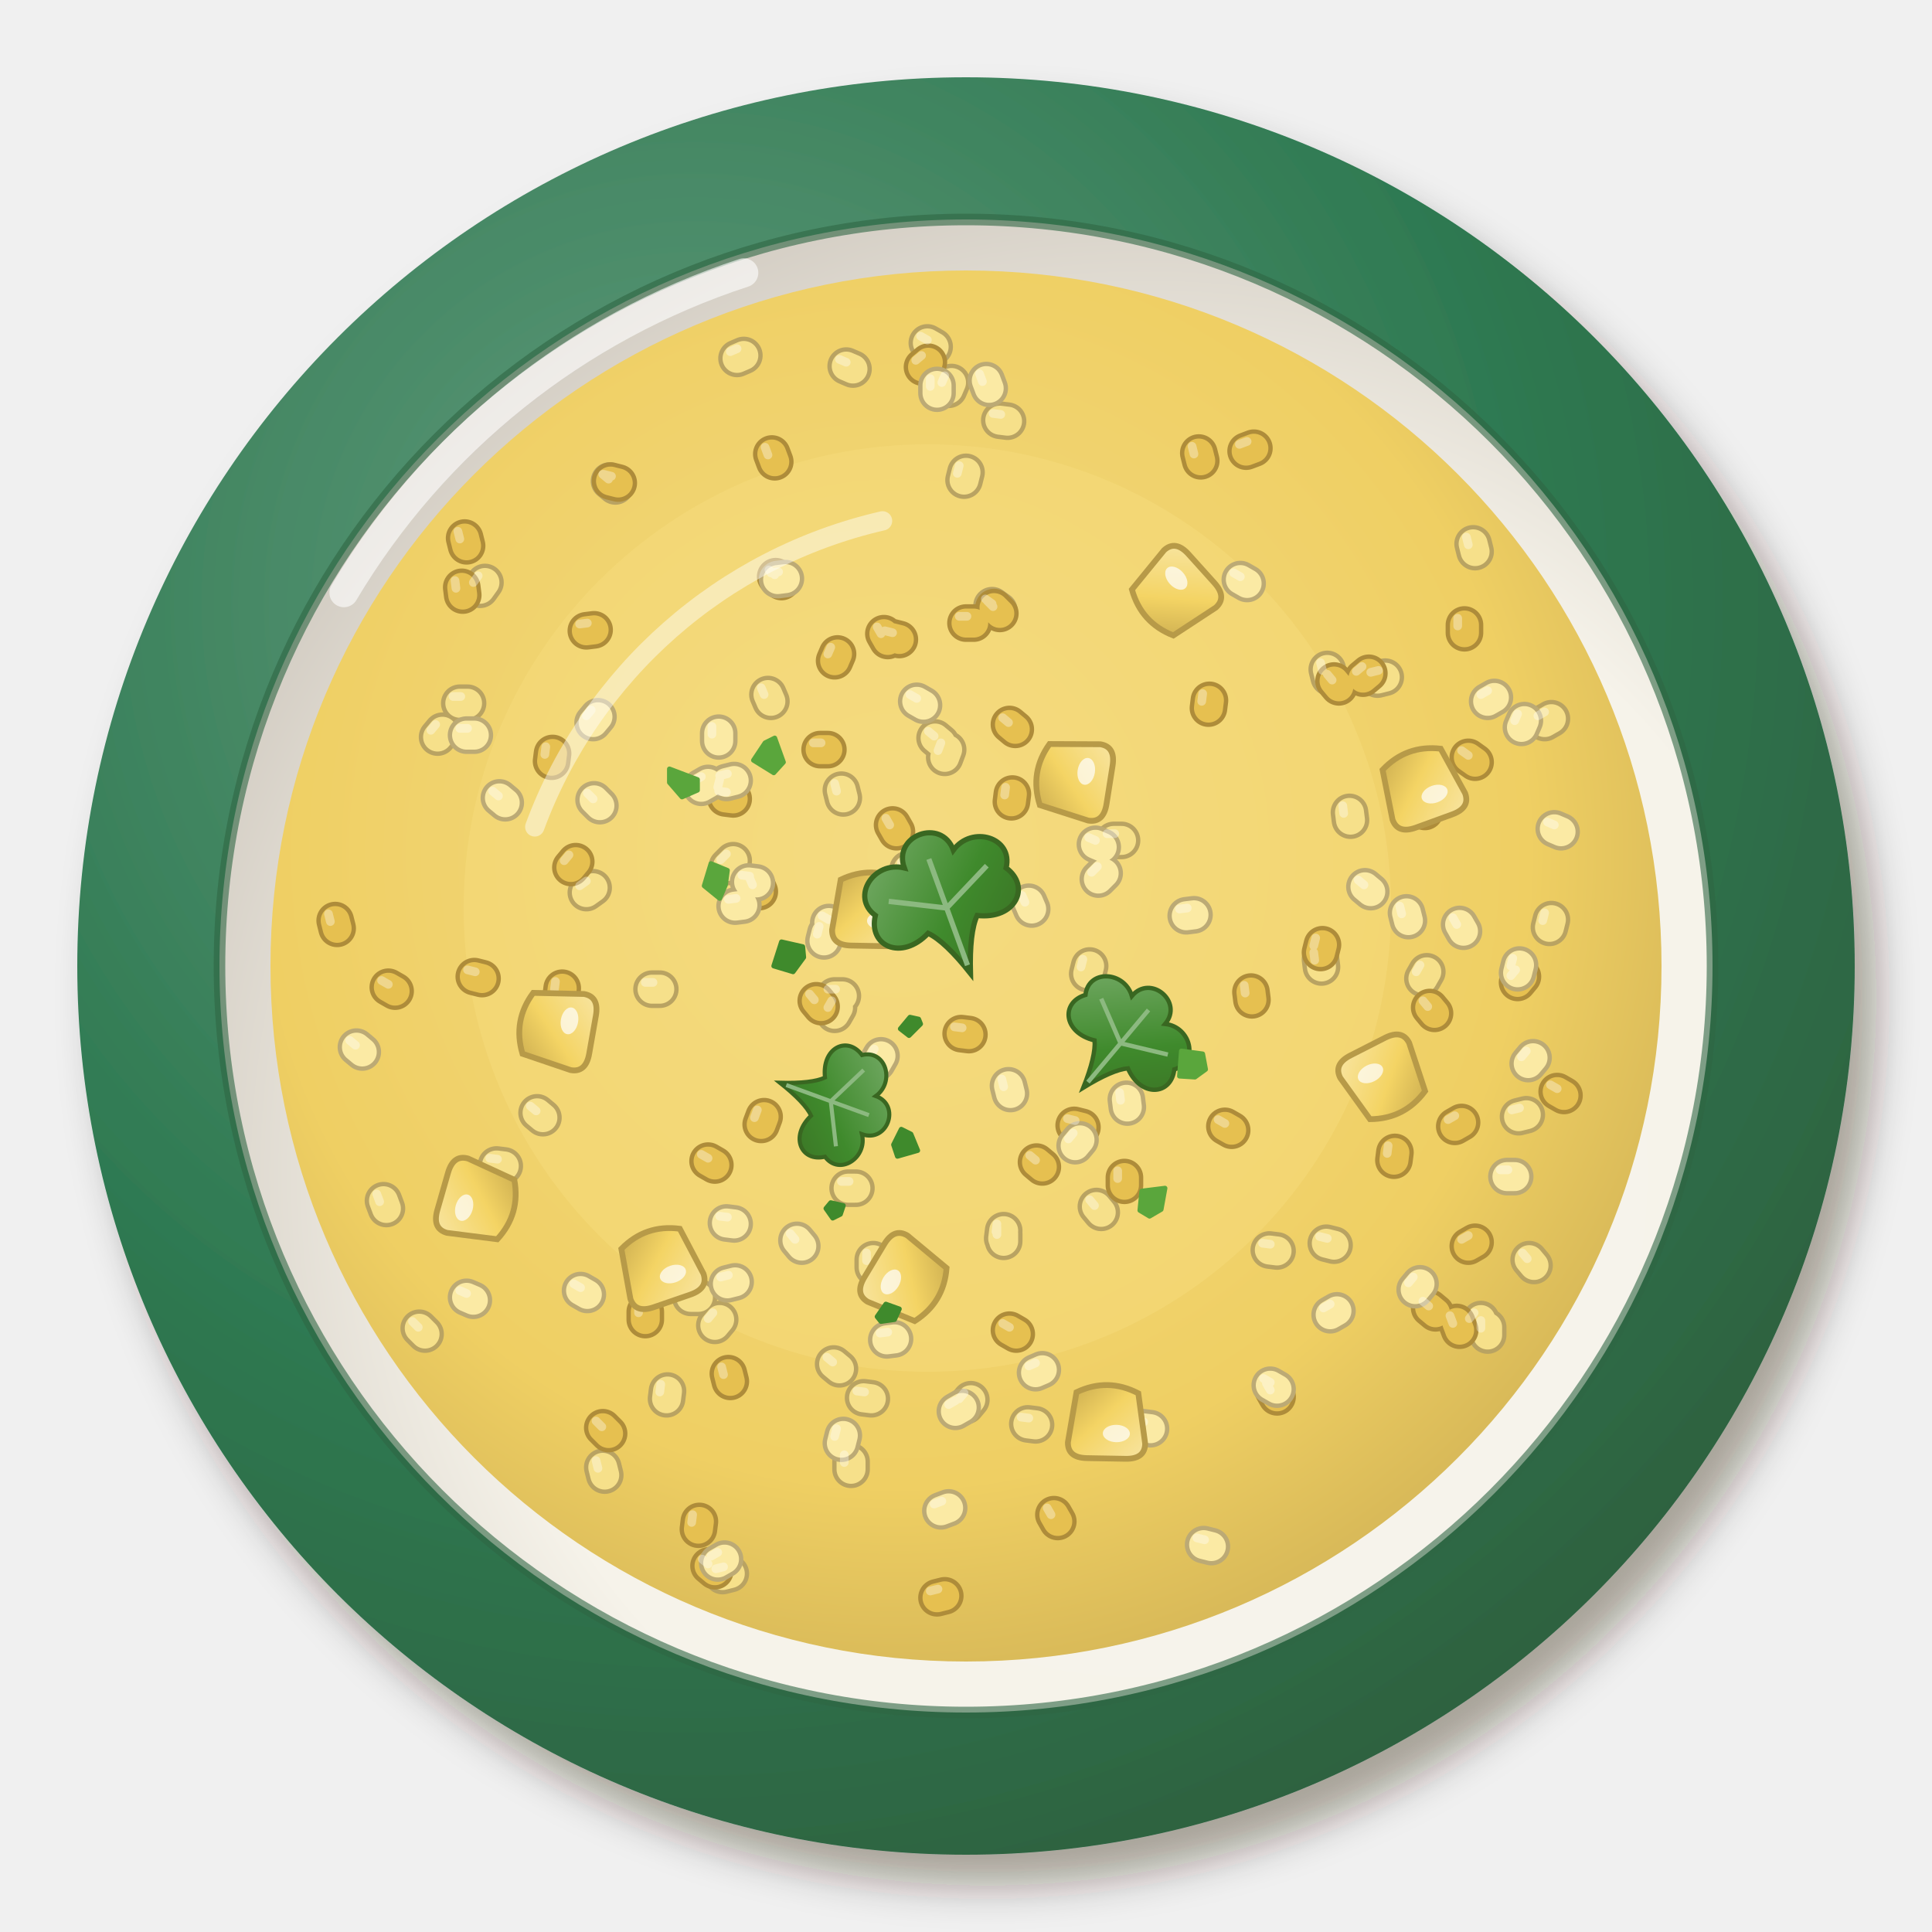
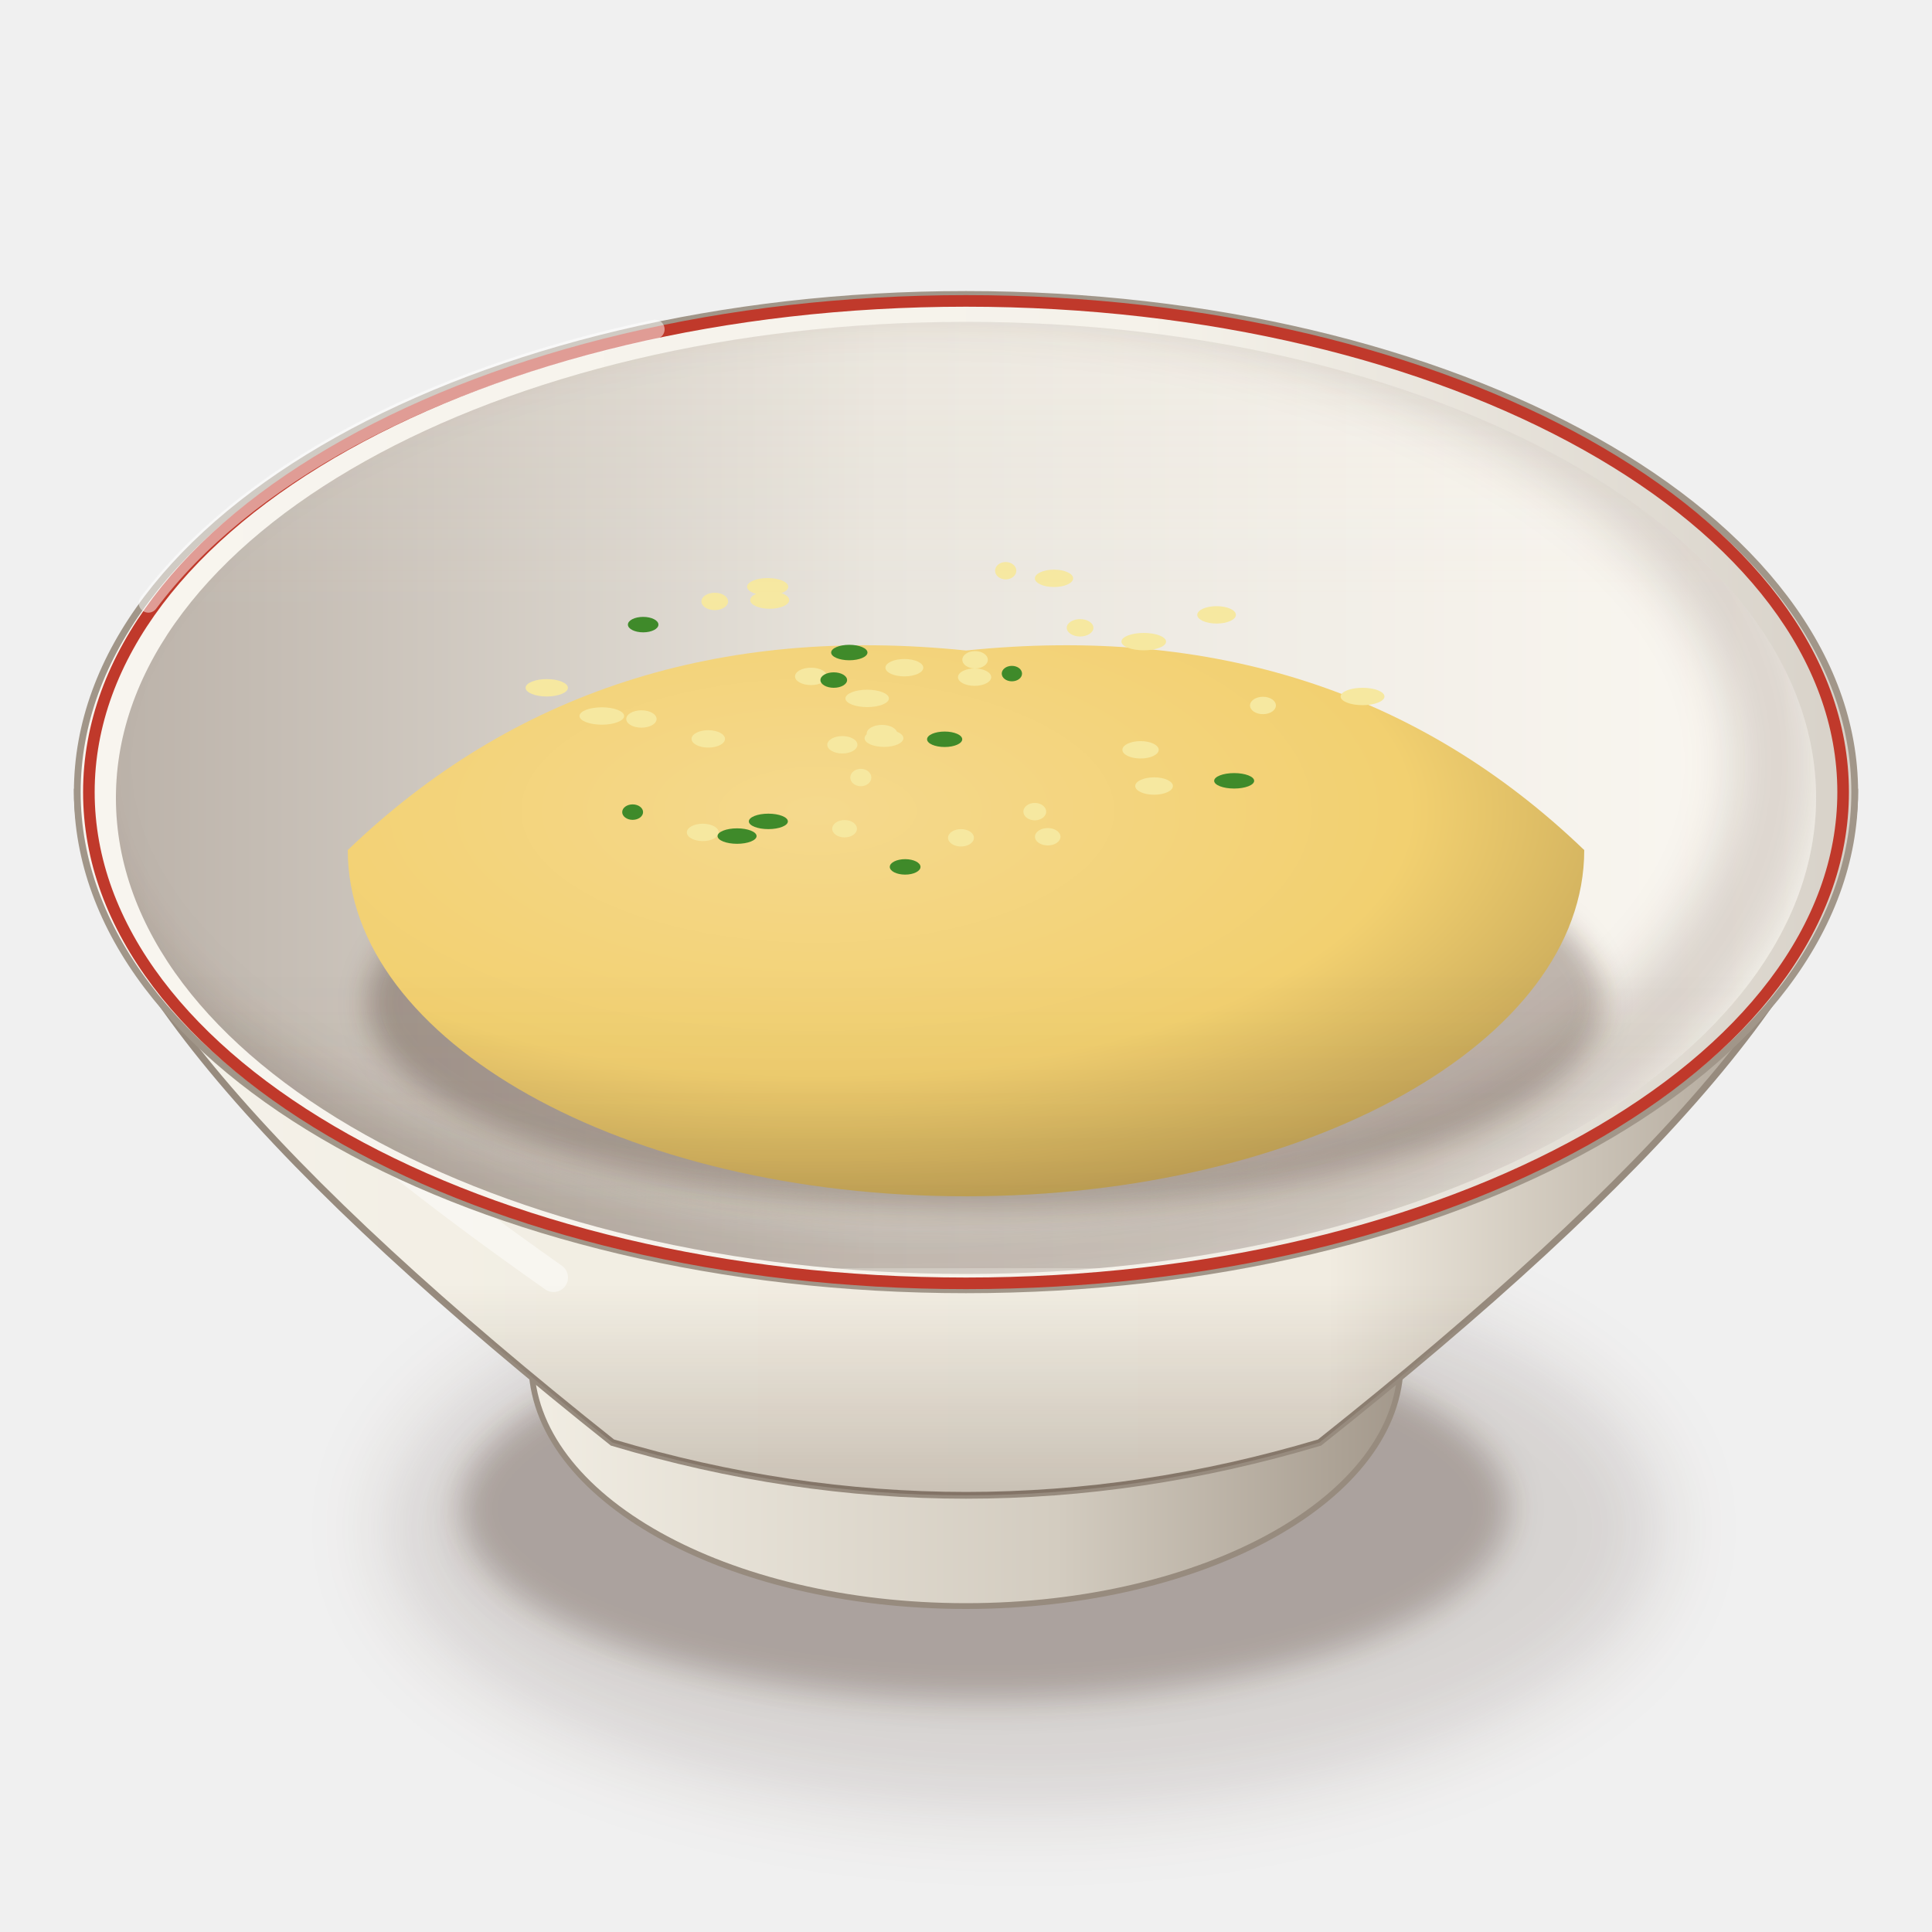
<svg xmlns="http://www.w3.org/2000/svg" viewBox="0 0 200 200" width="400" height="400">
  <defs>
-     <filter id="pe_pepian_choclo-1" x="-30%" y="-30%" width="160%" height="160%">
-       <feDropShadow dx="2.24" dy="3.2" stdDeviation="2.08" flood-color="#2b1607" flood-opacity=".36" />
+     <filter id="pe_pepian_choclo-1" x="-50%" y="-50%" width="200%" height="200%">
+       <feGaussianBlur stdDeviation="4" />
    </filter>
-     <radialGradient id="pe_pepian_choclo-2" cx="0.35" cy="0.3" r=".75">
-       <stop offset="0" stop-color="#639b7d" />
-       <stop offset=".6" stop-color="#2f7a52" />
-       <stop offset="1" stop-color="#2e613f" />
+     <filter id="pe_pepian_choclo-2" x="-50%" y="-50%" width="200%" height="200%">
+       <feGaussianBlur stdDeviation="1.6" />
+     </filter>
+     <linearGradient id="pe_pepian_choclo-3" x1="0" y1="0" x2="1" y2="0">
+       <stop offset="0" stop-color="#f2eee4" />
+       <stop offset="0.6" stop-color="#d3ccc0" />
+       <stop offset="1" stop-color="#a19689" />
+     </linearGradient>
+     <linearGradient id="pe_pepian_choclo-4" x1="0" y1="0" x2="1" y2="0">
+       <stop offset="0" stop-color="#f5f2eb" />
+       <stop offset="0.28" stop-color="#f2eee3" />
+       <stop offset="0.7" stop-color="#f1ece1" />
+       <stop offset="1" stop-color="#a19689" />
+     </linearGradient>
+     <linearGradient id="pe_pepian_choclo-5" x1="0" y1="0" x2="0" y2="1">
+       <stop offset="0" stop-color="#3a2212" stop-opacity="0" />
+       <stop offset="0.7" stop-color="#3a2212" stop-opacity="0" />
+       <stop offset="1" stop-color="#3a2212" stop-opacity="0.22" />
+     </linearGradient>
+     <linearGradient id="pe_pepian_choclo-6" x1="0" y1="0" x2="1" y2="0">
+       <stop offset="0" stop-color="#f8f5ef" />
+       <stop offset="0.6" stop-color="#f5f2ea" />
+       <stop offset="1" stop-color="#d7d1c8" />
+     </linearGradient>
+     <linearGradient id="pe_pepian_choclo-7" x1="0" y1="0" x2="1" y2="0">
+       <stop offset="0" stop-color="#bcb3aa" />
+       <stop offset="0.45" stop-color="#e9e5dd" />
+       <stop offset="1" stop-color="#fbf8f2" />
+     </linearGradient>
+     <clipPath id="pe_pepian_choclo-8">
+       <path d="M12,82.6A88,49.28 0 1 0 188,82.6A88,49.28 0 1 0 12,82.6Z" />
+     </clipPath>
+     <filter id="pe_pepian_choclo-9" x="-50%" y="-50%" width="200%" height="200%">
+       <feGaussianBlur stdDeviation="2.5" />
+     </filter>
+     <clipPath id="pe_pepian_choclo-10">
+       <path d="M12,82.6 A88,49.28 0 0 0 188,82.6 L200,82.6 L200,0 L0,0 L0,82.6Z" />
+     </clipPath>
+     <filter id="pe_pepian_choclo-11" x="-50%" y="-50%" width="200%" height="200%">
+       <feGaussianBlur stdDeviation="1.4" />
+     </filter>
+     <radialGradient id="pe_pepian_choclo-12" cx="0.38" cy="0.3" r="0.8">
+       <stop offset="0" stop-color="#f5d98d" />
+       <stop offset="0.6" stop-color="#f2d070" />
+       <stop offset="1" stop-color="#b69850" />
    </radialGradient>
-     <radialGradient id="pe_pepian_choclo-3" cx="0.62" cy="0.64" r=".75">
-       <stop offset="0" stop-color="#f7f4ec" />
-       <stop offset=".6" stop-color="#f6f3ea" />
-       <stop offset="1" stop-color="#c9c2b8" />
-     </radialGradient>
-     <radialGradient id="pe_pepian_choclo-4" cx="0.45" cy="0.42" r=".75">
-       <stop offset="0" stop-color="#f3da85" />
-       <stop offset=".6" stop-color="#efcf63" />
-       <stop offset="1" stop-color="#bea04c" />
-     </radialGradient>
-     <linearGradient id="pe_pepian_choclo-5" x1="0" y1="0" x2="1" y2="1">
-       <stop offset="0" stop-color="#f8e5a2" />
-       <stop offset=".55" stop-color="#f4d464" />
-       <stop offset="1" stop-color="#c8aa4f" />
-     </linearGradient>
-     <linearGradient id="pe_pepian_choclo-6" x1="0" y1="0" x2="1" y2="1">
-       <stop offset="0" stop-color="#79ad6b" />
-       <stop offset=".55" stop-color="#3f8a2c" />
-       <stop offset="1" stop-color="#3a6d23" />
+     <linearGradient id="pe_pepian_choclo-13" x1="0" y1="0" x2="0" y2="1">
+       <stop offset="0" stop-color="#fff8ec" stop-opacity="0.2" />
+       <stop offset="0.45" stop-color="#fff8ec" stop-opacity="0" />
+       <stop offset="0.75" stop-color="#3a2212" stop-opacity="0" />
+       <stop offset="1" stop-color="#3a2212" stop-opacity="0.1" />
    </linearGradient>
  </defs>
-   <g filter="url(#pe_pepian_choclo-1)">
-     <circle cx="100" cy="100" r="92" fill="url(#pe_pepian_choclo-2)" />
+   <ellipse cx="106" cy="158.18" rx="66.08" ry="29.08" fill="#3a2212" opacity="0.14" filter="url(#pe_pepian_choclo-1)" />
+   <ellipse cx="102" cy="156.18" rx="54.28" ry="19.82" fill="#3a2212" opacity="0.28" filter="url(#pe_pepian_choclo-2)" />
+   <path d="M53,135.06 L55,141.06 A45,25.2 0 0 0 145,141.06 L147,135.06Z" fill="url(#pe_pepian_choclo-3)" stroke="#978b7e" stroke-width=".6" />
+   <path d="M8,82 C8,98.8 29,122 63.4,149.33 Q100,160.26 136.6,149.33 C171,122 192,98.8 192,82Z" fill="url(#pe_pepian_choclo-4)" stroke="#978b7e" stroke-width=".7" />
+   <path d="M8,82 C8,98.8 29,122 63.4,149.33 Q100,160.26 136.6,149.33 C171,122 192,98.8 192,82Z" fill="url(#pe_pepian_choclo-5)" />
+   <path d="M16,92 Q20,106 57.3,132.25" stroke="#fff" stroke-width="3" fill="none" stroke-linecap="round" opacity="0.45" />
+   <path d="M8,82A92,51.52 0 1 0 192,82A92,51.52 0 1 0 8,82Z" fill="url(#pe_pepian_choclo-6)" stroke="#a19689" stroke-width=".7" />
+   <path d="M12,82.6A88,49.28 0 1 0 188,82.6A88,49.28 0 1 0 12,82.6Z" fill="url(#pe_pepian_choclo-7)" />
+   <g clip-path="url(#pe_pepian_choclo-8)">
+     <path d="M4,79A90,51.28 0 1 0 184,79A90,51.28 0 1 0 4,79Z" fill="none" stroke="#3a2212" stroke-width="9" opacity=".16" filter="url(#pe_pepian_choclo-9)" />
  </g>
-   <circle cx="100" cy="100" r="77.28" fill="url(#pe_pepian_choclo-3)" />
-   <circle cx="100" cy="100" r="77.28" fill="none" stroke="#2e6643" stroke-width="1.2" opacity=".6" />
-   <path d="M35.6,61.36 A75.44,75.44 0 0 1 77,28.24" stroke="#fff" stroke-width="3" fill="none" stroke-linecap="round" opacity=".6" />
-   <circle cx="100" cy="100" r="72" fill="url(#pe_pepian_choclo-4)" opacity="1" />
-   <circle cx="96" cy="94" r="48" fill="#f6dc7c" opacity=".5" />
-   <path d="M74.8 163.1l0.8 -0.2M112.6 100.8l0.2 -0.8M118.7 107.8l0.6 0.6M88.3 38.2l-0.7 -0.3M98.5 39.6l-0.3 0.7M137.4 69.3l0.2 0.8M86.3 141.2l0.6 0.5M76.3 37.1l0.7 -0.3M40 125.1l-0.3 -0.8M106.4 147.4l0.8 0.1M152.8 137.2l0.5 -0.6M87.2 103.1l-0.8 0M157.2 115.6l0.8 -0.2M90.4 131.2l0 -0.8M154 138.2l0 -0.8M115.3 87l0.8 0M100 48.9l-0.2 0.8M79.5 71.9l0.3 0.7M132.2 129.5l-0.8 -0.1M44 138.1l-0.6 -0.6M96.8 90.8l-0.8 -0.2M139.8 84.9l-0.1 -0.8M87.1 81.8l0.2 0.8M143.4 70.1l-0.8 0.2M52.2 120.7l-0.8 -0.1M88.6 123l-0.8 0M96.5 92l0.8 0.2M103.9 127.7l0 0.8M88.1 152.1l0 -0.8M45.8 75.7l-0.5 0.6M75.2 81.4l-0.2 0.8M102.7 62.7l0.7 0.5M63.1 49.8l0.6 0.5M74 137.2l0.5 -0.6M60.7 92.4l0.7 -0.5M75.9 89.1l-0.6 0.6M136.8 100.1l-0.1 -0.8M55.6 115.2l0.6 0.5M159.9 74.8l0.7 -0.4M67.5 102.4l0.8 0M50.2 60.3l-0.5 0.7M71.5 134.3l0.8 0M47.6 72.8l0.8 0M94 90l0.7 0.3M147.3 101.3l0.4 -0.7M113.5 124.9l0.5 0.6M103.9 127.4l-0.1 0.8M137.3 128.7l0.8 0.2M160.4 96l0.2 -0.8M152.7 57.1l-0.2 -0.8M90.2 144.8l-0.8 -0.1M100 145.5l0.5 -0.6M97.8 78.4l0.3 -0.8M96 35.5l0.7 0.4M69.1 144l-0.1 0.8M158.8 131l-0.5 -0.6M62.6 152.7l-0.2 -0.8M103.5 43.5l0.8 0.1M97.4 76.9l-0.6 -0.5M86.8 104.3l-0.4 0.7" stroke="#b9a362" stroke-width="3.9" stroke-linecap="round" fill="none" />
-   <path d="M74.8 163.1l0.8 -0.2M112.6 100.8l0.2 -0.8M118.7 107.8l0.6 0.6M88.3 38.2l-0.7 -0.3M98.5 39.6l-0.3 0.7M137.4 69.3l0.2 0.8M86.3 141.2l0.6 0.5M76.3 37.1l0.7 -0.3M40 125.1l-0.3 -0.8M106.4 147.4l0.8 0.1M152.8 137.2l0.5 -0.6M87.2 103.1l-0.8 0M157.2 115.6l0.8 -0.2M90.4 131.2l0 -0.8M154 138.2l0 -0.8M115.3 87l0.8 0M100 48.9l-0.2 0.8M79.5 71.9l0.3 0.7M132.2 129.5l-0.8 -0.1M44 138.1l-0.6 -0.6M96.8 90.8l-0.8 -0.2M139.8 84.9l-0.1 -0.8M87.1 81.8l0.2 0.8M143.4 70.1l-0.8 0.2M52.2 120.7l-0.8 -0.1M88.6 123l-0.8 0M96.5 92l0.8 0.2M103.9 127.7l0 0.8M88.1 152.1l0 -0.8M45.8 75.7l-0.5 0.6M75.2 81.4l-0.2 0.8M102.7 62.7l0.7 0.5M63.1 49.8l0.6 0.5M74 137.2l0.5 -0.6M60.7 92.4l0.7 -0.5M75.9 89.1l-0.6 0.6M136.8 100.1l-0.1 -0.8M55.6 115.2l0.6 0.5M159.9 74.8l0.7 -0.4M67.5 102.4l0.8 0M50.2 60.3l-0.5 0.7M71.5 134.3l0.8 0M47.6 72.8l0.8 0M94 90l0.7 0.3M147.3 101.3l0.4 -0.7M113.5 124.9l0.5 0.6M103.9 127.4l-0.1 0.8M137.3 128.7l0.8 0.2M160.4 96l0.2 -0.8M152.7 57.1l-0.2 -0.8M90.2 144.8l-0.8 -0.1M100 145.5l0.5 -0.6M97.8 78.4l0.3 -0.8M96 35.5l0.7 0.4M69.1 144l-0.1 0.8M158.8 131l-0.5 -0.6M62.6 152.7l-0.2 -0.8M103.5 43.5l0.8 0.1M97.4 76.9l-0.6 -0.5M86.8 104.3l-0.4 0.7" stroke="#f6e08a" stroke-width="3" stroke-linecap="round" fill="none" />
-   <path d="M80.3 59.7l0.6 0.5M58.2 102.3l-0.1 0.8M151.3 116.2l-0.7 0.4M97 165.4l0.8 -0.2M75.1 82.6l0.8 0.1M63 148.4l-0.6 -0.6M96.1 37.5l-0.6 0.5M92.8 86.1l-0.4 -0.7M129.6 103.5l-0.1 -0.8M148.6 135.9l-0.6 -0.5M148 104.3l0.5 0.6M104.8 82.2l-0.1 0.8M141.7 69.7l-0.6 0.5M66.8 136.6l0 -0.8M109.5 157.5l-0.4 -0.7M150.8 136.9l0.3 0.8M152 78.4l0.7 0.5M61.5 65.2l-0.8 0.1M132.2 144.6l-0.4 -0.7M75.4 142.2l0.2 0.8M104.5 75l0.6 0.5M127.5 117l-0.7 -0.4M129 46.7l0.8 -0.3M85 104.2l-0.5 -0.6M79.9 47l0.3 0.8M78.8 116.4l0.3 -0.8M78.3 91.6l0.3 0.7M72.3 158.3l0.1 -0.8M144.3 120.1l0.1 -0.8M91.9 66.3l-0.4 -0.7M34.9 96.1l-0.2 -0.8M84.9 77.6l0.8 0M64 50l-0.8 -0.2M57.1 78.8l0.1 -0.8M100.8 64.5l-0.8 0M138.1 70.5l0.5 0.6M99.5 107l0.8 0.1M48.3 56.5l-0.2 -0.8M157.1 101.7l0.5 -0.6M59.1 89.8l0.5 -0.6M74 162.6l-0.6 -0.5M161.9 113.4l-0.7 -0.4M47.9 61.6l-0.1 -0.8M113.1 147.9l0.5 0.6M125.1 73.3l0.1 -0.8M107.3 120.3l0.6 0.5M40.2 102.2l0.7 0.4M86.7 67.7l-0.3 0.7M112 116.7l-0.8 -0.2M147.5 84l-0.3 -0.7M92.3 66l0.8 0.2M102.9 62.9l0.6 0.6M124.3 47.7l-0.2 -0.8M73.3 120.2l0.7 0.4M116.4 121.9l0 0.8M136.7 98.6l0.2 -0.8M151.6 64.7l0 0.8M152.7 128.6l-0.7 0.4M49.1 101.1l0.8 0.2M104.5 137.7l0.7 0.4" stroke="#ae8c3a" stroke-width="3.9" stroke-linecap="round" fill="none" />
-   <path d="M80.3 59.7l0.6 0.5M58.2 102.3l-0.1 0.8M151.3 116.2l-0.7 0.4M97 165.4l0.8 -0.2M75.1 82.6l0.8 0.1M63 148.4l-0.6 -0.6M96.1 37.5l-0.6 0.5M92.8 86.1l-0.4 -0.7M129.6 103.5l-0.1 -0.8M148.6 135.9l-0.6 -0.5M148 104.3l0.5 0.6M104.8 82.2l-0.1 0.8M141.7 69.7l-0.6 0.5M66.8 136.6l0 -0.8M109.5 157.5l-0.4 -0.7M150.8 136.9l0.3 0.8M152 78.4l0.7 0.5M61.5 65.2l-0.8 0.1M132.2 144.6l-0.4 -0.7M75.4 142.2l0.2 0.8M104.5 75l0.6 0.5M127.5 117l-0.7 -0.4M129 46.7l0.8 -0.3M85 104.2l-0.5 -0.6M79.9 47l0.3 0.8M78.8 116.4l0.3 -0.8M78.3 91.6l0.3 0.7M72.3 158.3l0.1 -0.8M144.3 120.1l0.1 -0.8M91.9 66.3l-0.4 -0.7M34.9 96.1l-0.2 -0.8M84.9 77.6l0.8 0M64 50l-0.8 -0.2M57.1 78.8l0.1 -0.8M100.8 64.5l-0.8 0M138.1 70.5l0.5 0.6M99.5 107l0.8 0.1M48.3 56.5l-0.2 -0.8M157.1 101.7l0.5 -0.6M59.1 89.8l0.5 -0.6M74 162.6l-0.6 -0.5M161.9 113.4l-0.7 -0.4M47.9 61.6l-0.1 -0.8M113.1 147.9l0.5 0.6M125.1 73.3l0.1 -0.8M107.3 120.3l0.6 0.5M40.2 102.2l0.7 0.4M86.7 67.7l-0.3 0.7M112 116.7l-0.8 -0.2M147.5 84l-0.3 -0.7M92.3 66l0.8 0.2M102.9 62.9l0.6 0.6M124.3 47.7l-0.2 -0.8M73.3 120.2l0.7 0.4M116.4 121.9l0 0.8M136.7 98.6l0.2 -0.8M151.6 64.7l0 0.8M152.7 128.6l-0.7 0.4M49.1 101.1l0.8 0.2M104.5 137.7l0.7 0.4" stroke="#e6c050" stroke-width="3" stroke-linecap="round" fill="none" />
-   <path d="M113.7 91l0.6 -0.6M94.9 72.6l0.7 0.4M76.1 132.7l-0.8 0.2M72.6 81.5l0.7 -0.4M157.1 100.7l0.2 -0.8M97.4 156.4l0.8 -0.3M36.9 108.4l0.6 0.5M157.5 75.3l0.3 -0.7M107.2 142.1l0.7 -0.3M123.6 94.7l-0.8 0.1M124.6 159.9l0.8 0.2M151.5 96.4l-0.4 -0.7M75 161.4l-0.7 0.4M104.4 112.4l0.2 0.8M91.8 138.7l0.8 -0.1M49.1 76.1l-0.8 0M141.3 91.8l0.6 0.5M111.3 118.6l0.5 -0.6M78.3 91.4l-0.8 -0.1M138.4 135.7l-0.7 0.4M158.2 110.1l0.5 -0.6M161.6 86.1l-0.7 -0.3M52.3 83.1l-0.6 -0.5M119.1 147.9l-0.8 -0.1M75.2 126.6l0.8 0.1M76.1 93.8l0.8 -0.1M102.4 40.2l-0.3 -0.8M90.8 110l0.4 -0.7M74.4 75.9l0 0.8M132.2 143.8l-0.7 -0.4M62.1 83.4l-0.6 -0.6M85.8 95.5l0.7 0.4M75.2 81l0.8 -0.2M60.1 133.6l0.7 0.4M49 134.6l-0.7 -0.3M98.9 146.1l0.7 -0.4M114.1 87.7l-0.7 -0.3M128.4 60l0.7 0.4M85.3 97.4l0.2 -0.8M116.7 114.6l-0.1 -0.8M154 72.6l0.7 -0.4M83 129l-0.5 -0.6M97 40.7l0 -0.8M145.8 95.3l-0.2 -0.8M106.8 94.1l-0.3 -0.7M87.3 148.6l-0.2 0.8M156 121.8l0.8 0M146.5 133.5l0.5 -0.6M81.3 59.9l-0.8 0.1M61.4 74.8l0.5 -0.6" stroke="#bcaa75" stroke-width="3.9" stroke-linecap="round" fill="none" />
-   <path d="M113.7 91l0.6 -0.6M94.9 72.6l0.7 0.4M76.1 132.7l-0.8 0.2M72.6 81.5l0.7 -0.4M157.1 100.7l0.2 -0.8M97.4 156.4l0.8 -0.3M36.9 108.4l0.6 0.5M157.5 75.3l0.3 -0.7M107.2 142.1l0.7 -0.3M123.6 94.7l-0.8 0.1M124.6 159.9l0.8 0.2M151.5 96.4l-0.4 -0.7M75 161.4l-0.7 0.4M104.4 112.4l0.2 0.8M91.8 138.7l0.8 -0.1M49.1 76.1l-0.8 0M141.3 91.8l0.6 0.5M111.3 118.6l0.5 -0.6M78.3 91.4l-0.8 -0.1M138.4 135.7l-0.7 0.4M158.2 110.1l0.5 -0.6M161.6 86.1l-0.7 -0.3M52.3 83.1l-0.6 -0.5M119.1 147.9l-0.8 -0.1M75.2 126.6l0.8 0.1M76.1 93.8l0.8 -0.1M102.4 40.2l-0.3 -0.8M90.8 110l0.4 -0.7M74.4 75.9l0 0.8M132.2 143.8l-0.7 -0.4M62.1 83.4l-0.6 -0.6M85.8 95.5l0.7 0.4M75.2 81l0.8 -0.2M60.1 133.6l0.7 0.4M49 134.6l-0.7 -0.3M98.9 146.1l0.7 -0.4M114.1 87.7l-0.7 -0.3M128.4 60l0.7 0.4M85.3 97.4l0.2 -0.8M116.7 114.6l-0.1 -0.8M154 72.6l0.7 -0.4M83 129l-0.5 -0.6M97 40.7l0 -0.8M145.8 95.3l-0.2 -0.8M106.8 94.1l-0.3 -0.7M87.3 148.6l-0.2 0.8M156 121.8l0.8 0M146.5 133.5l0.5 -0.6M81.3 59.9l-0.8 0.1M61.4 74.8l0.5 -0.6" stroke="#fbeaa4" stroke-width="3" stroke-linecap="round" fill="none" />
-   <path d="M74.8 163.1l0.8 -0.2M112.6 100.8l0.2 -0.8M118.7 107.8l0.6 0.6M88.3 38.2l-0.7 -0.3M98.5 39.6l-0.3 0.7M137.4 69.3l0.2 0.8M86.3 141.2l0.6 0.5M76.3 37.1l0.7 -0.3M40 125.1l-0.3 -0.8M106.4 147.4l0.8 0.1M152.8 137.2l0.5 -0.6M87.2 103.1l-0.8 0M157.2 115.6l0.8 -0.2M90.4 131.2l0 -0.8M154 138.2l0 -0.8M115.3 87l0.8 0M100 48.9l-0.2 0.8M79.5 71.9l0.3 0.7M132.2 129.5l-0.8 -0.1M44 138.1l-0.6 -0.6M96.8 90.8l-0.8 -0.2M139.8 84.9l-0.1 -0.8M87.1 81.8l0.2 0.8M143.4 70.1l-0.8 0.2M52.2 120.7l-0.8 -0.1M88.6 123l-0.8 0M96.5 92l0.8 0.2M103.9 127.7l0 0.8M88.1 152.1l0 -0.8M45.8 75.7l-0.5 0.6M75.2 81.4l-0.2 0.8M102.7 62.7l0.7 0.5M63.1 49.8l0.6 0.5M74 137.2l0.5 -0.6M60.7 92.4l0.7 -0.5M75.9 89.1l-0.6 0.6M136.8 100.1l-0.1 -0.8M55.6 115.2l0.6 0.5M159.9 74.8l0.7 -0.4M67.5 102.4l0.8 0M50.2 60.3l-0.5 0.7M71.5 134.3l0.8 0M47.6 72.8l0.8 0M94 90l0.7 0.3M147.3 101.3l0.4 -0.7M113.5 124.9l0.5 0.6M103.9 127.4l-0.1 0.8M137.3 128.7l0.8 0.2M160.4 96l0.2 -0.8M152.7 57.1l-0.2 -0.8M90.2 144.8l-0.8 -0.1M100 145.5l0.5 -0.6M97.8 78.4l0.3 -0.8M96 35.5l0.7 0.4M69.1 144l-0.1 0.8M158.8 131l-0.5 -0.6M62.6 152.7l-0.2 -0.8M103.5 43.5l0.8 0.1M97.4 76.9l-0.6 -0.5M86.8 104.3l-0.4 0.7M80.3 59.7l0.6 0.5M58.2 102.3l-0.1 0.8M151.3 116.2l-0.7 0.4M97 165.4l0.8 -0.2M75.1 82.6l0.8 0.1M63 148.4l-0.6 -0.6M96.1 37.5l-0.6 0.5M92.8 86.1l-0.4 -0.7M129.6 103.5l-0.1 -0.8M148.6 135.9l-0.6 -0.5M148 104.3l0.5 0.6M104.8 82.2l-0.1 0.8M141.7 69.7l-0.6 0.5M66.8 136.6l0 -0.8M109.5 157.5l-0.4 -0.7M150.8 136.9l0.3 0.8M152 78.4l0.7 0.5M61.5 65.2l-0.8 0.1M132.2 144.6l-0.4 -0.7M75.4 142.2l0.2 0.8M104.5 75l0.6 0.5M127.5 117l-0.7 -0.4M129 46.7l0.8 -0.3M85 104.2l-0.5 -0.6M79.9 47l0.3 0.8M78.8 116.4l0.3 -0.8M78.3 91.6l0.3 0.7M72.3 158.3l0.1 -0.8M144.3 120.1l0.1 -0.8M91.9 66.3l-0.4 -0.7M34.9 96.1l-0.2 -0.8M84.9 77.6l0.8 0M64 50l-0.8 -0.2M57.1 78.8l0.1 -0.8M100.8 64.5l-0.8 0M138.1 70.5l0.5 0.6M99.5 107l0.8 0.1M48.3 56.5l-0.2 -0.8M157.1 101.7l0.5 -0.6M59.1 89.8l0.5 -0.6M74 162.6l-0.6 -0.5M161.9 113.4l-0.7 -0.4M47.9 61.6l-0.1 -0.8M113.1 147.9l0.5 0.6M125.1 73.3l0.1 -0.8M107.3 120.3l0.6 0.5M40.2 102.2l0.7 0.4M86.7 67.7l-0.3 0.7M112 116.7l-0.8 -0.2M147.5 84l-0.3 -0.7M92.3 66l0.8 0.2M102.9 62.9l0.6 0.6M124.3 47.7l-0.2 -0.8M73.3 120.2l0.7 0.4M116.4 121.9l0 0.8M136.7 98.6l0.2 -0.8M151.6 64.7l0 0.8M152.7 128.6l-0.7 0.4M49.1 101.1l0.8 0.2M104.5 137.7l0.7 0.4M113.7 91l0.6 -0.6M94.9 72.6l0.7 0.4M76.1 132.7l-0.8 0.2M72.6 81.5l0.7 -0.4M157.1 100.7l0.2 -0.8M97.4 156.4l0.8 -0.3M36.9 108.4l0.6 0.5M157.5 75.3l0.3 -0.7M107.2 142.1l0.7 -0.3M123.6 94.7l-0.8 0.1M124.6 159.9l0.8 0.2M151.5 96.4l-0.4 -0.7M75 161.4l-0.7 0.4M104.4 112.4l0.2 0.8M91.8 138.7l0.8 -0.1M49.1 76.1l-0.8 0M141.3 91.8l0.6 0.5M111.3 118.6l0.5 -0.6M78.3 91.4l-0.8 -0.1M138.4 135.7l-0.7 0.4M158.2 110.1l0.5 -0.6M161.6 86.1l-0.7 -0.3M52.3 83.1l-0.6 -0.5M119.1 147.9l-0.8 -0.1M75.2 126.6l0.8 0.1M76.1 93.8l0.8 -0.1M102.4 40.2l-0.3 -0.8M90.8 110l0.4 -0.7M74.4 75.9l0 0.8M132.2 143.8l-0.7 -0.4M62.1 83.4l-0.6 -0.6M85.8 95.5l0.7 0.4M75.2 81l0.8 -0.2M60.1 133.6l0.7 0.4M49 134.6l-0.7 -0.3M98.9 146.1l0.7 -0.4M114.1 87.7l-0.7 -0.3M128.4 60l0.7 0.4M85.3 97.4l0.2 -0.8M116.7 114.6l-0.1 -0.8M154 72.6l0.7 -0.4M83 129l-0.5 -0.6M97 40.7l0 -0.8M145.8 95.3l-0.2 -0.8M106.8 94.1l-0.3 -0.7M87.3 148.6l-0.2 0.8M156 121.8l0.8 0M146.5 133.5l0.5 -0.6M81.3 59.9l-0.8 0.1M61.4 74.8l0.5 -0.6" stroke="#fff" stroke-width="0.9" stroke-linecap="round" fill="none" opacity="0.35" transform="translate(-0.7 -0.7)" />
-   <g transform="translate(90.18 93.92) rotate(181)">
-     <path d="M-4,-2.4 Q-4,-4 -2,-4 L2,-4 Q4,-4 4,-2.4 L3.2,2.8 Q0,4.4 -3.2,2.8Z" fill="url(#pe_pepian_choclo-5)" stroke="#b79a48" stroke-width=".6" />
-     <ellipse cx="-1" cy="-1.4" rx="1.4" ry="0.9" fill="#fff" opacity=".7" />
+   <path d="M9.2,82A90.8,50.85 0 1 0 190.8,82A90.8,50.85 0 1 0 9.2,82Z" fill="none" stroke="#c0392b" stroke-width="1.2" />
+   <g clip-path="url(#pe_pepian_choclo-10)">
+     <ellipse cx="102" cy="103.74" rx="64" ry="21.5" fill="#3a2212" opacity="0.3" filter="url(#pe_pepian_choclo-11)" />
+     <path d="M36,88 Q61.6,63.4 100,67.34 Q138.4,63.4 164,88 A64,35.84 0 0 1 36,88Z" fill="url(#pe_pepian_choclo-12)" />
+     <ellipse cx="87.43" cy="85.79" rx="1.28" ry="0.9" fill="#f6e8a0" />
+     <ellipse cx="72.75" cy="86.17" rx="1.65" ry="0.9" fill="#f6e8a0" />
+     <ellipse cx="89.77" cy="72.3" rx="2.25" ry="0.9" fill="#f6e8a0" />
+     <ellipse cx="100.89" cy="70.1" rx="1.72" ry="0.9" fill="#f6e8a0" />
+     <ellipse cx="56.6" cy="71.2" rx="2.19" ry="0.9" fill="#f6e8a0" />
+     <ellipse cx="87.2" cy="77.1" rx="1.56" ry="0.9" fill="#f6e8a0" />
+     <ellipse cx="93.62" cy="69.12" rx="1.96" ry="0.9" fill="#f6e8a0" />
+     <ellipse cx="104.11" cy="59.08" rx="1.1" ry="0.9" fill="#f6e8a0" />
+     <ellipse cx="79.68" cy="62.12" rx="2.02" ry="0.9" fill="#f6e8a0" />
+     <ellipse cx="125.94" cy="63.65" rx="2" ry="0.9" fill="#f6e8a0" />
+     <ellipse cx="141.05" cy="72.1" rx="2.27" ry="0.9" fill="#f6e8a0" />
+     <ellipse cx="91.51" cy="76.42" rx="2.01" ry="0.9" fill="#f6e8a0" />
+     <ellipse cx="109.11" cy="59.87" rx="1.98" ry="0.9" fill="#f6e8a0" />
+     <ellipse cx="83.96" cy="70.02" rx="1.66" ry="0.9" fill="#f6e8a0" />
+     <ellipse cx="99.48" cy="86.73" rx="1.34" ry="0.9" fill="#f6e8a0" />
+     <ellipse cx="79.47" cy="60.74" rx="2.13" ry="0.9" fill="#f6e8a0" />
+     <ellipse cx="107.12" cy="84.02" rx="1.18" ry="0.9" fill="#f6e8a0" />
+     <ellipse cx="111.81" cy="64.99" rx="1.38" ry="0.9" fill="#f6e8a0" />
+     <ellipse cx="66.4" cy="74.43" rx="1.57" ry="0.9" fill="#f6e8a0" />
+     <ellipse cx="100.94" cy="68.3" rx="1.32" ry="0.9" fill="#f6e8a0" />
+     <ellipse cx="73.99" cy="62.26" rx="1.38" ry="0.9" fill="#f6e8a0" />
+     <ellipse cx="91.3" cy="75.94" rx="1.58" ry="0.9" fill="#f6e8a0" />
+     <ellipse cx="89.11" cy="80.49" rx="1.09" ry="0.9" fill="#f6e8a0" />
+     <ellipse cx="118.07" cy="77.62" rx="1.88" ry="0.9" fill="#f6e8a0" />
+     <ellipse cx="118.4" cy="66.42" rx="2.31" ry="0.9" fill="#f6e8a0" />
+     <ellipse cx="108.46" cy="86.62" rx="1.32" ry="0.9" fill="#f6e8a0" />
+     <ellipse cx="130.74" cy="73.03" rx="1.34" ry="0.9" fill="#f6e8a0" />
+     <ellipse cx="73.32" cy="76.49" rx="1.73" ry="0.9" fill="#f6e8a0" />
+     <ellipse cx="62.3" cy="74.12" rx="2.31" ry="0.9" fill="#f6e8a0" />
+     <ellipse cx="119.47" cy="81.37" rx="1.95" ry="0.9" fill="#f6e8a0" />
+     <ellipse cx="65.49" cy="84.07" rx="1.08" ry="0.8" fill="#3f8a2a" />
+     <ellipse cx="66.58" cy="64.66" rx="1.58" ry="0.8" fill="#3f8a2a" />
+     <ellipse cx="127.76" cy="80.83" rx="2.07" ry="0.8" fill="#3f8a2a" />
+     <ellipse cx="87.92" cy="67.55" rx="1.88" ry="0.8" fill="#3f8a2a" />
+     <ellipse cx="76.3" cy="86.55" rx="2.02" ry="0.8" fill="#3f8a2a" />
+     <ellipse cx="104.75" cy="69.73" rx="1.05" ry="0.8" fill="#3f8a2a" />
+     <ellipse cx="97.79" cy="76.53" rx="1.82" ry="0.8" fill="#3f8a2a" />
+     <ellipse cx="86.31" cy="70.4" rx="1.38" ry="0.8" fill="#3f8a2a" />
+     <ellipse cx="93.7" cy="89.74" rx="1.59" ry="0.8" fill="#3f8a2a" />
+     <ellipse cx="79.54" cy="85.03" rx="2.02" ry="0.8" fill="#3f8a2a" />
  </g>
-   <g transform="translate(121.4 61.53) rotate(48)">
-     <path d="M-4,-2.4 Q-4,-4 -2,-4 L2,-4 Q4,-4 4,-2.4 L3.2,2.8 Q0,4.4 -3.2,2.8Z" fill="url(#pe_pepian_choclo-5)" stroke="#b79a48" stroke-width=".6" />
-     <ellipse cx="-1" cy="-1.4" rx="1.4" ry="0.9" fill="#fff" opacity=".7" />
-   </g>
-   <g transform="translate(93.94 132.57) rotate(301)">
-     <path d="M-4,-2.4 Q-4,-4 -2,-4 L2,-4 Q4,-4 4,-2.4 L3.2,2.8 Q0,4.4 -3.2,2.8Z" fill="url(#pe_pepian_choclo-5)" stroke="#b79a48" stroke-width=".6" />
-     <ellipse cx="-1" cy="-1.4" rx="1.4" ry="0.9" fill="#fff" opacity=".7" />
-   </g>
-   <g transform="translate(68.26 130.89) rotate(161)">
-     <path d="M-4,-2.4 Q-4,-4 -2,-4 L2,-4 Q4,-4 4,-2.4 L3.2,2.8 Q0,4.4 -3.2,2.8Z" fill="url(#pe_pepian_choclo-5)" stroke="#b79a48" stroke-width=".6" />
-     <ellipse cx="-1" cy="-1.4" rx="1.4" ry="0.9" fill="#fff" opacity=".7" />
-   </g>
-   <g transform="translate(110.91 80.62) rotate(99)">
-     <path d="M-4,-2.4 Q-4,-4 -2,-4 L2,-4 Q4,-4 4,-2.4 L3.2,2.8 Q0,4.4 -3.2,2.8Z" fill="url(#pe_pepian_choclo-5)" stroke="#b79a48" stroke-width=".6" />
-     <ellipse cx="-1" cy="-1.4" rx="1.4" ry="0.9" fill="#fff" opacity=".7" />
-   </g>
-   <g transform="translate(147.09 81.23) rotate(160)">
-     <path d="M-4,-2.4 Q-4,-4 -2,-4 L2,-4 Q4,-4 4,-2.4 L3.2,2.8 Q0,4.4 -3.2,2.8Z" fill="url(#pe_pepian_choclo-5)" stroke="#b79a48" stroke-width=".6" />
-     <ellipse cx="-1" cy="-1.4" rx="1.4" ry="0.9" fill="#fff" opacity=".7" />
-   </g>
-   <g transform="translate(49.67 124.44) rotate(286)">
-     <path d="M-4,-2.4 Q-4,-4 -2,-4 L2,-4 Q4,-4 4,-2.4 L3.2,2.8 Q0,4.4 -3.2,2.8Z" fill="url(#pe_pepian_choclo-5)" stroke="#b79a48" stroke-width=".6" />
-     <ellipse cx="-1" cy="-1.4" rx="1.4" ry="0.9" fill="#fff" opacity=".7" />
-   </g>
-   <g transform="translate(57.4 106.42) rotate(100)">
-     <path d="M-4,-2.4 Q-4,-4 -2,-4 L2,-4 Q4,-4 4,-2.4 L3.2,2.8 Q0,4.4 -3.2,2.8Z" fill="url(#pe_pepian_choclo-5)" stroke="#b79a48" stroke-width=".6" />
-     <ellipse cx="-1" cy="-1.4" rx="1.4" ry="0.9" fill="#fff" opacity=".7" />
-   </g>
-   <g transform="translate(143.4 111.91) rotate(333)">
-     <path d="M-4,-2.4 Q-4,-4 -2,-4 L2,-4 Q4,-4 4,-2.4 L3.2,2.8 Q0,4.4 -3.2,2.8Z" fill="url(#pe_pepian_choclo-5)" stroke="#b79a48" stroke-width=".6" />
-     <ellipse cx="-1" cy="-1.4" rx="1.4" ry="0.9" fill="#fff" opacity=".7" />
-   </g>
-   <g transform="translate(114.59 146.98) rotate(181)">
-     <path d="M-4,-2.4 Q-4,-4 -2,-4 L2,-4 Q4,-4 4,-2.4 L3.2,2.8 Q0,4.4 -3.2,2.8Z" fill="url(#pe_pepian_choclo-5)" stroke="#b79a48" stroke-width=".6" />
-     <ellipse cx="-1" cy="-1.4" rx="1.4" ry="0.9" fill="#fff" opacity=".7" />
-   </g>
-   <g transform="translate(98 94) rotate(-20) scale(0.9)">
-     <path d="M0,8 C-1,5 -2,3 -3,2 C-7,4 -10,1 -8,-2 C-10,-5 -6,-8 -3,-6 C-3,-10 3,-10 3,-6 C6,-8 10,-5 8,-2 C10,1 7,4 3,2 C2,3 1,5 0,8Z" fill="url(#pe_pepian_choclo-6)" stroke="#396721" stroke-width=".6" />
-     <path d="M0,7 L0,-6 M0,0 L-6,-3 M0,0 L6,-3" stroke="#8cb980" stroke-width=".6" fill="none" />
-   </g>
-   <g transform="translate(116 108) rotate(40) scale(0.75)">
-     <path d="M0,8 C-1,5 -2,3 -3,2 C-7,4 -10,1 -8,-2 C-10,-5 -6,-8 -3,-6 C-3,-10 3,-10 3,-6 C6,-8 10,-5 8,-2 C10,1 7,4 3,2 C2,3 1,5 0,8Z" fill="url(#pe_pepian_choclo-6)" stroke="#396721" stroke-width=".6" />
-     <path d="M0,7 L0,-6 M0,0 L-6,-3 M0,0 L6,-3" stroke="#8cb980" stroke-width=".6" fill="none" />
-   </g>
-   <g transform="translate(86 114) rotate(110) scale(0.7)">
-     <path d="M0,8 C-1,5 -2,3 -3,2 C-7,4 -10,1 -8,-2 C-10,-5 -6,-8 -3,-6 C-3,-10 3,-10 3,-6 C6,-8 10,-5 8,-2 C10,1 7,4 3,2 C2,3 1,5 0,8Z" fill="url(#pe_pepian_choclo-6)" stroke="#396721" stroke-width=".6" />
-     <path d="M0,7 L0,-6 M0,0 L-6,-3 M0,0 L6,-3" stroke="#8cb980" stroke-width=".6" fill="none" />
-   </g>
-   <path d="M95,119.1L92.9,119.7L92.5,118.5L93.3,116.9L94.3,117.4ZM83.2,99.1L82.1,100.6L80.1,100L80.9,97.5L83.1,98ZM92.6,136.6L91.2,136.8L90.8,136.3L91.7,135L93.1,135.5ZM95.3,106L94.1,107.2L93.2,106.5L94.2,105.3L95.1,105.5ZM87,125.7L86.2,126.1L85.5,125.1L86,124.5L87.3,124.8Z" fill="#3f8a2c" stroke="#3f8a2c" stroke-width=".5" stroke-linejoin="round" />
-   <path d="M75.1,91.6L74.5,93L72.9,91.7L73.6,89.4L75.3,90.1ZM72.2,81.8L70.6,82.5L69.3,81L69.3,79.6L72.2,80.7ZM124.8,110.7L123.7,111.5L122.1,111.4L122.3,108.8L124.5,109.1ZM120.2,125.2L119,125.9L118,125.3L118.2,123.3L120.6,123ZM81.1,78.9L80.1,80L78,78.7L79.2,76.9L80.2,76.4Z" fill="#5aa63c" stroke="#5aa63c" stroke-width=".5" stroke-linejoin="round" />
-   <path d="M55.36,85.6 A50.4,50.4 0 0 1 91.36,53.92" stroke="#fff" stroke-width="2" fill="none" stroke-linecap="round" opacity="0.45" />
+   <rect x="0" y="8.72" width="200" height="122.56" fill="url(#pe_pepian_choclo-13)" clip-path="url(#pe_pepian_choclo-8)" />
+   <path d="M15.36,62.42 A92,51.52 0 0 1 67.8,34.09" stroke="#fff" stroke-width="2" fill="none" stroke-linecap="round" opacity="0.5" />
</svg>
